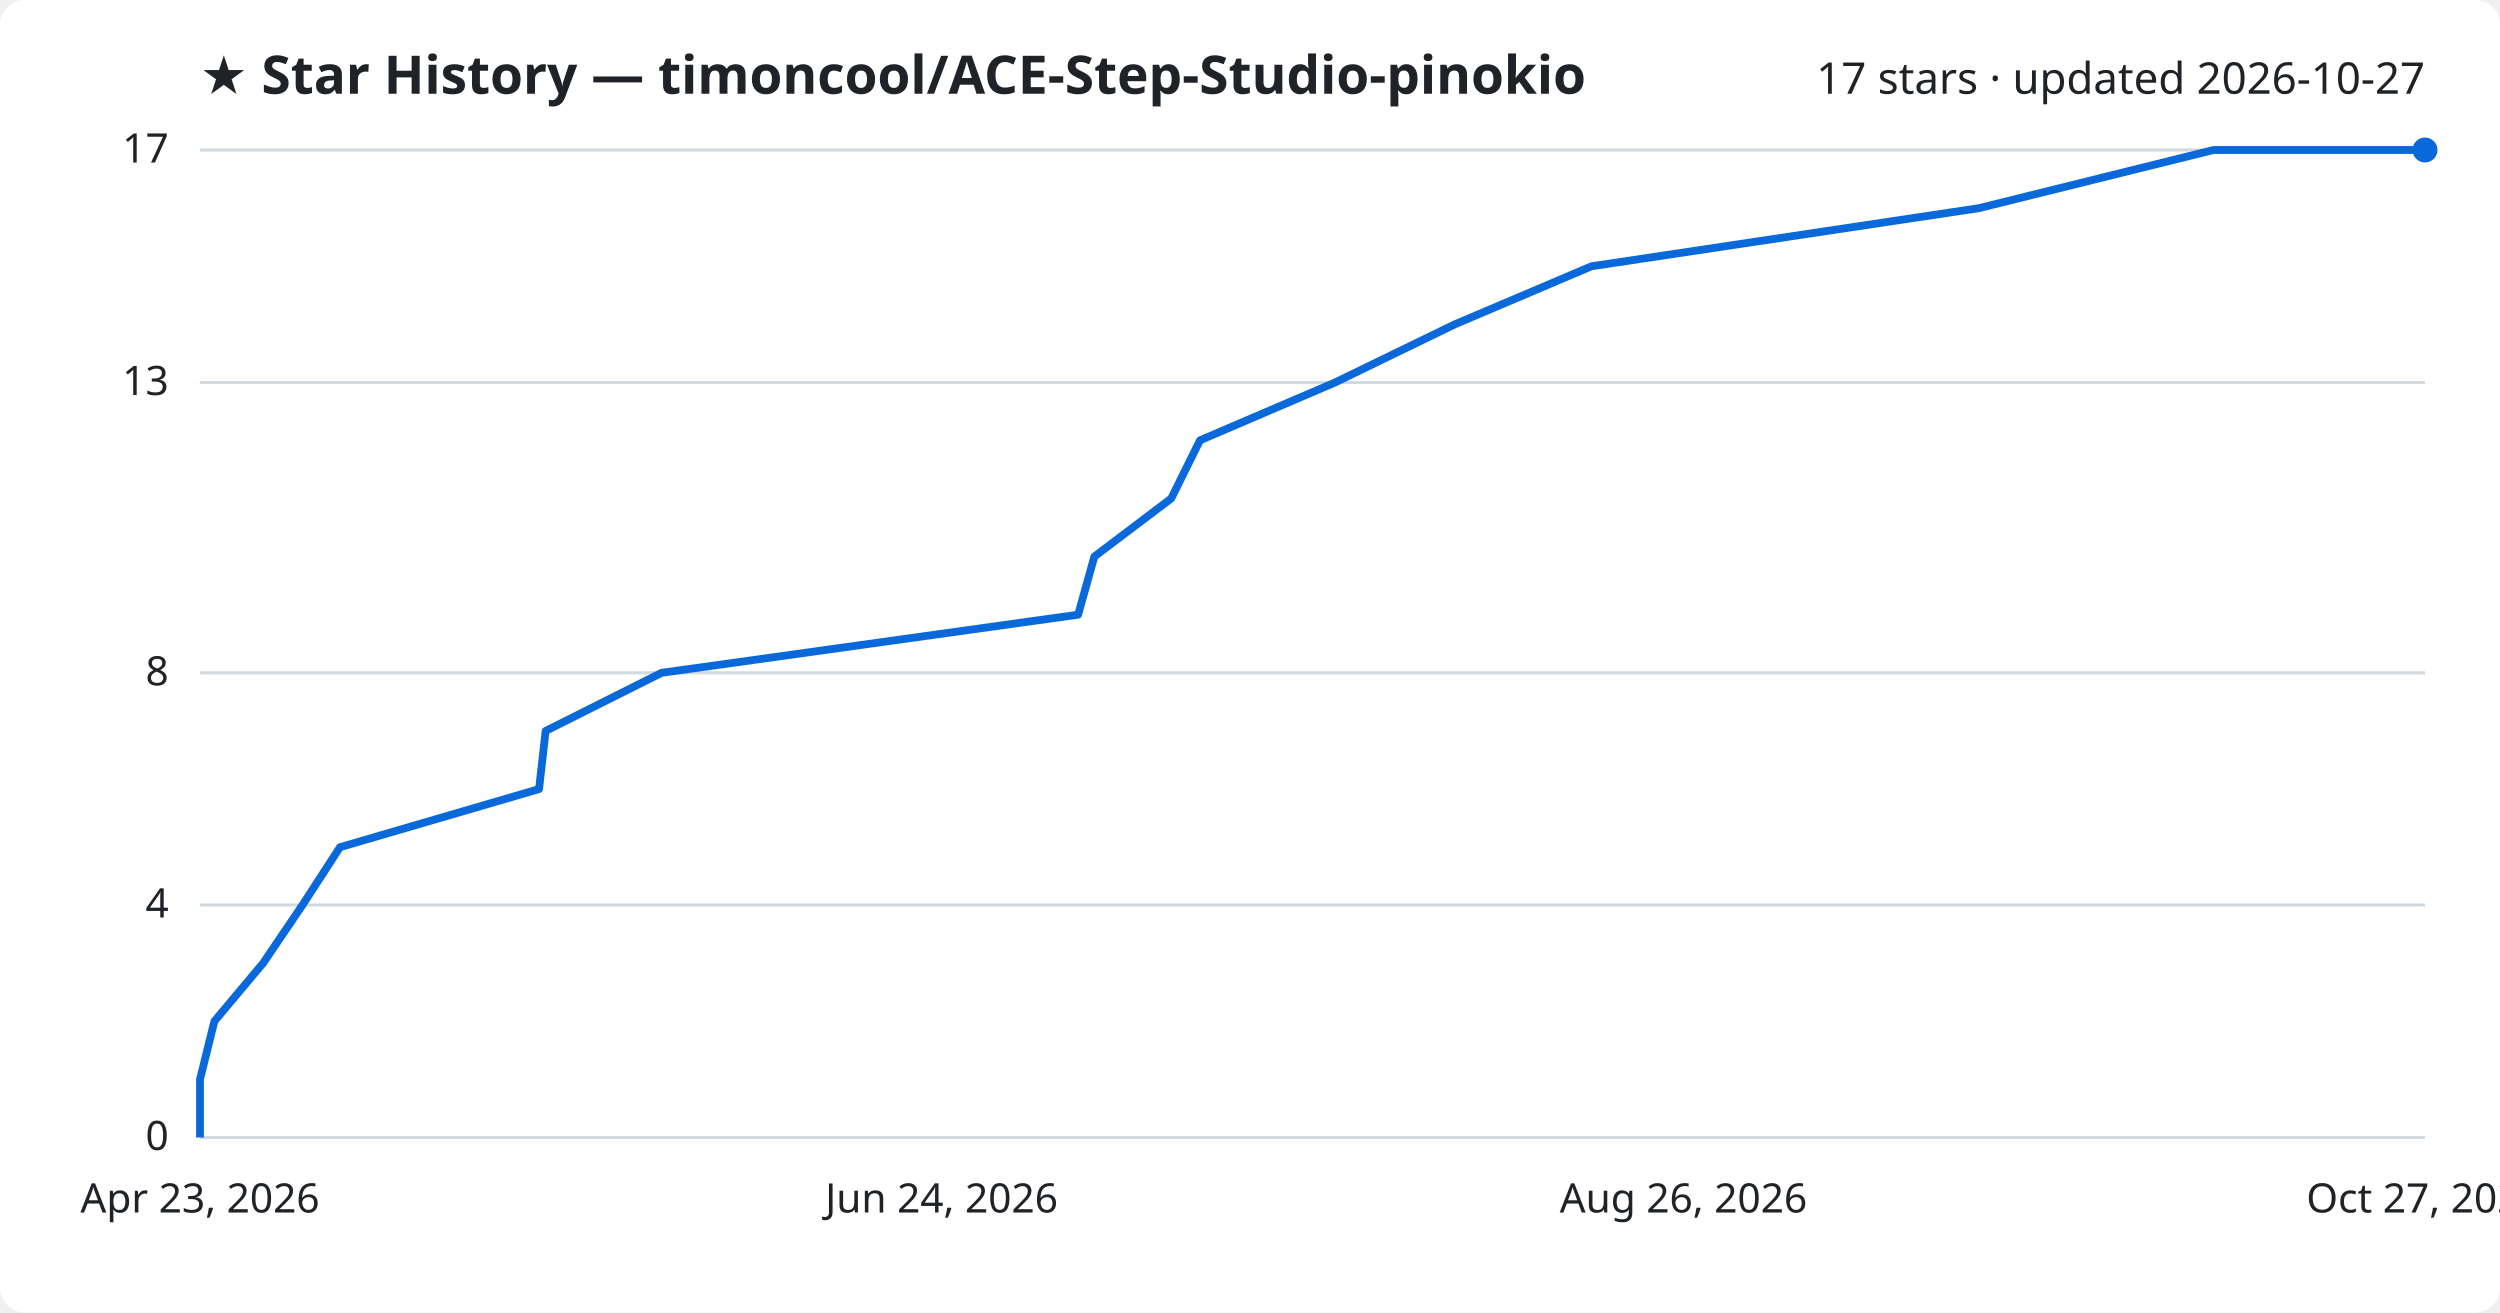
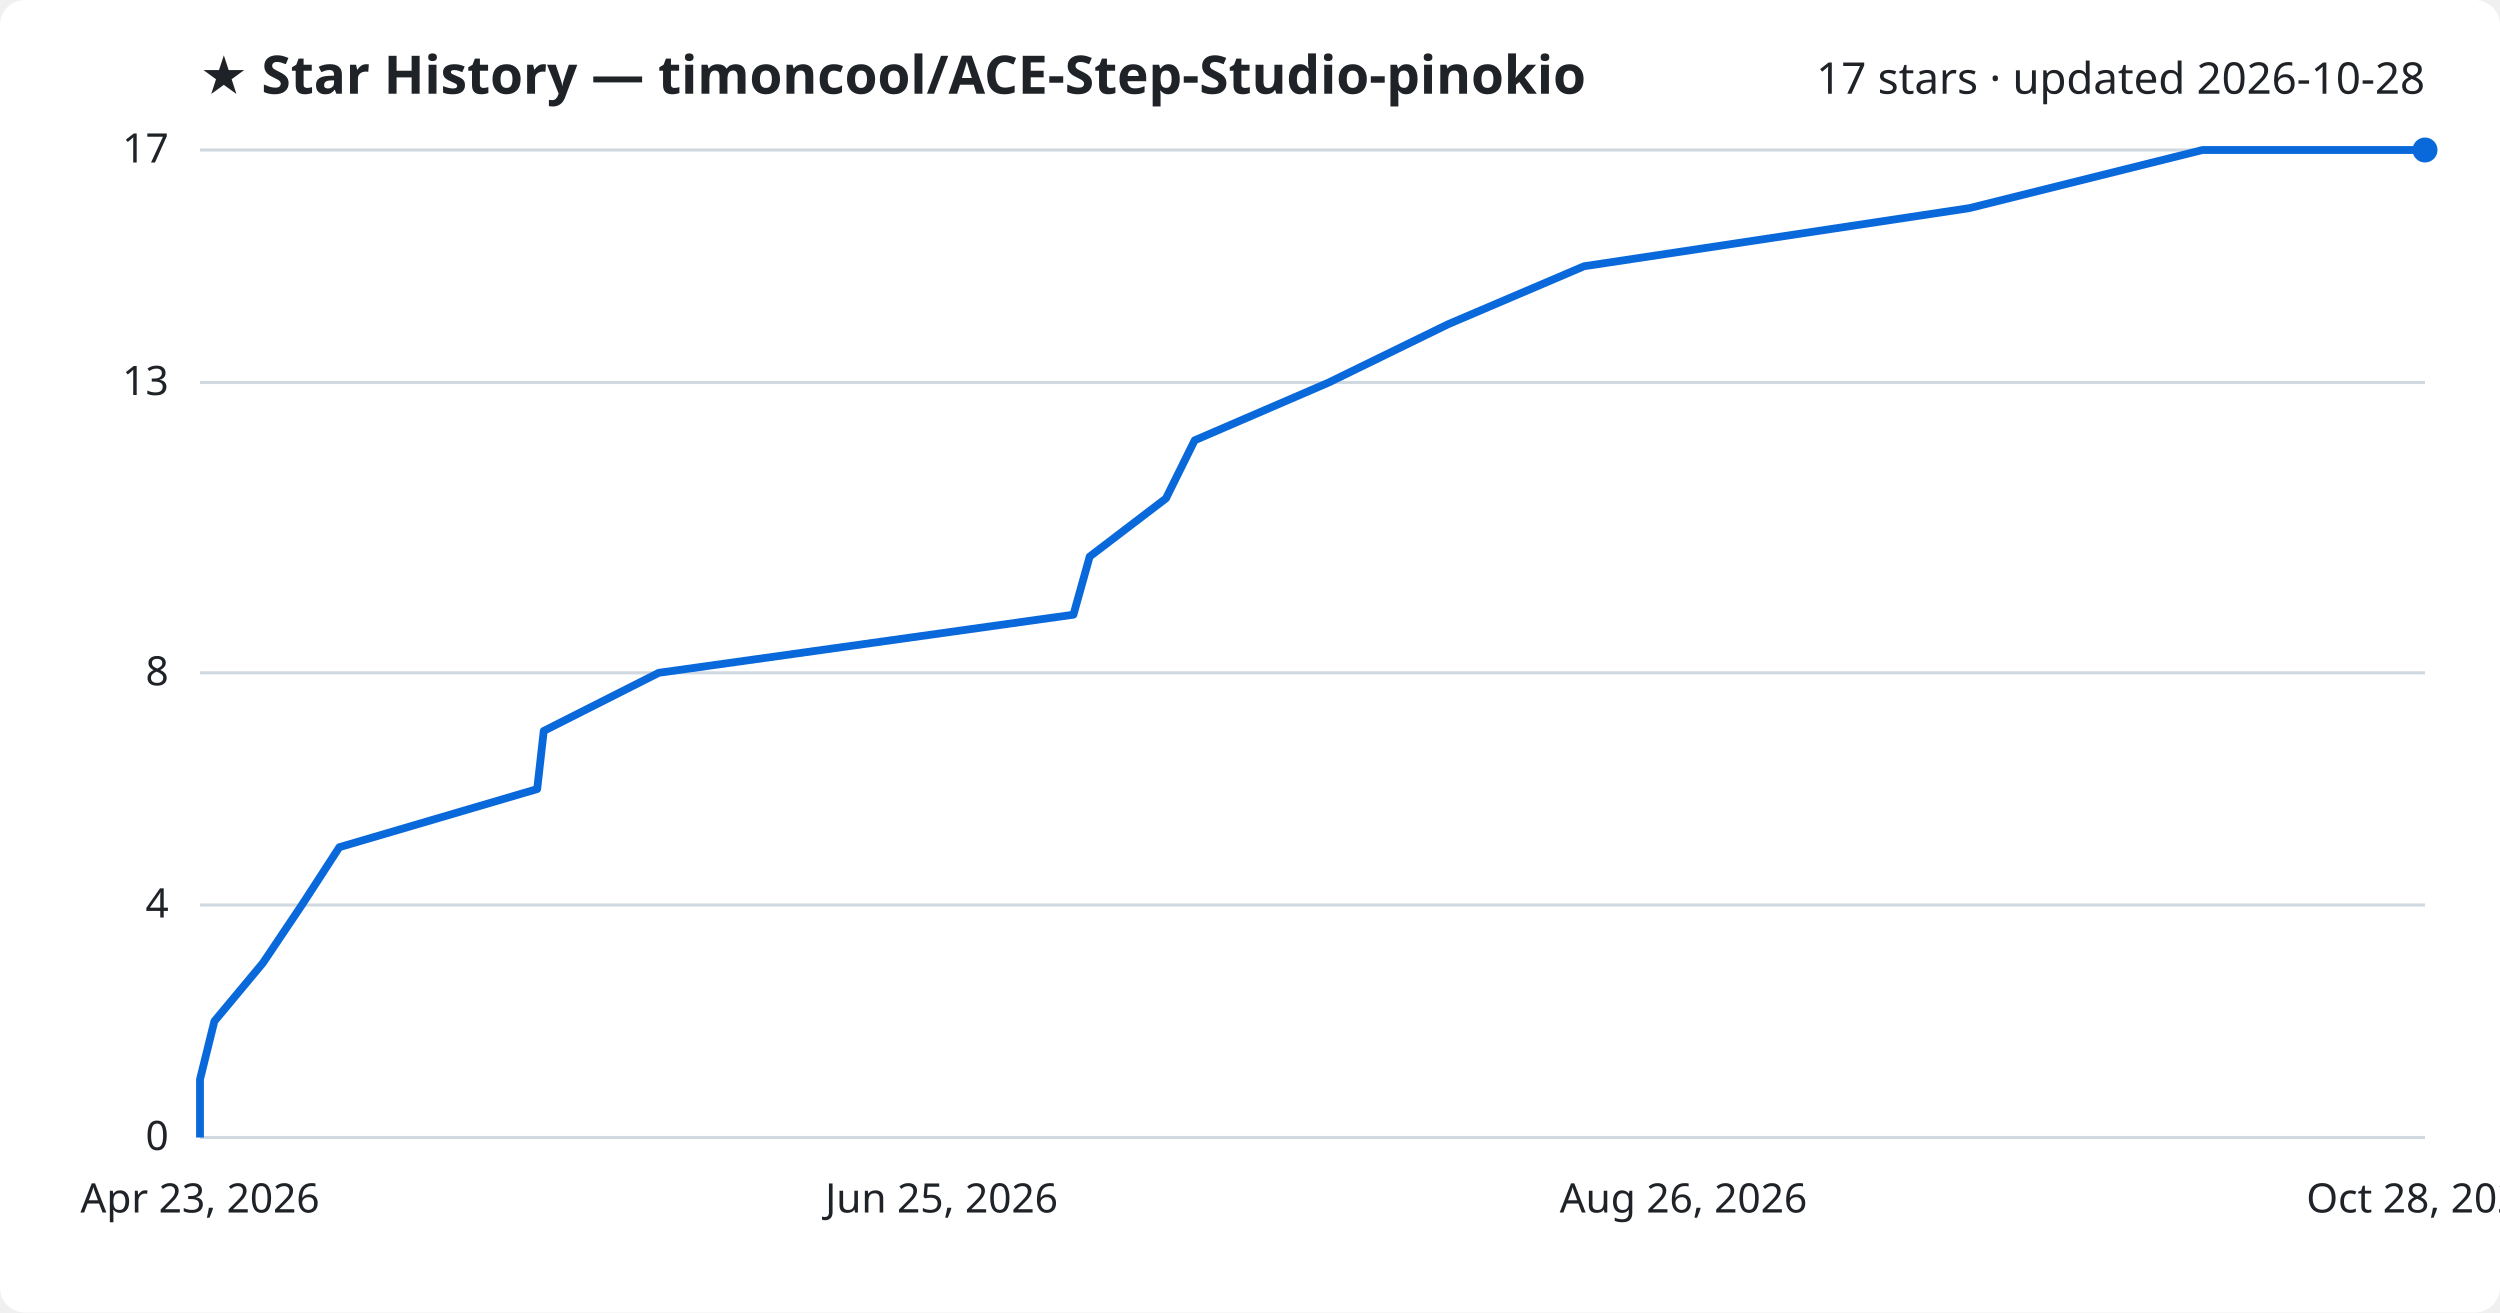
<svg xmlns="http://www.w3.org/2000/svg" viewBox="0 0 800 420" font-family="Segoe UI, sans-serif">
  <rect width="800" height="420" fill="#ffffff" rx="8" />
  <text x="64" y="30" fill="#1f2328" font-size="17" font-weight="700">★ Star History — timoncool/ACE-Step-Studio-pinokio</text>
-   <text x="776" y="30" fill="#1f2328" font-size="14" text-anchor="end">17 stars · updated 2026-10-27</text>
+   <text x="776" y="30" fill="#1f2328" font-size="14" text-anchor="end">17 stars · updated 2026-10-28</text>
  <line x1="64" y1="364.0" x2="776" y2="364.0" stroke="#d1d9e0" stroke-width="1" />
  <text x="54" y="368.0" fill="#1f2328" font-size="13" text-anchor="end">0</text>
  <line x1="64" y1="289.6" x2="776" y2="289.6" stroke="#d1d9e0" stroke-width="1" />
  <text x="54" y="293.6" fill="#1f2328" font-size="13" text-anchor="end">4</text>
  <line x1="64" y1="215.3" x2="776" y2="215.3" stroke="#d1d9e0" stroke-width="1" />
  <text x="54" y="219.3" fill="#1f2328" font-size="13" text-anchor="end">8</text>
  <line x1="64" y1="122.4" x2="776" y2="122.4" stroke="#d1d9e0" stroke-width="1" />
  <text x="54" y="126.4" fill="#1f2328" font-size="13" text-anchor="end">13</text>
  <line x1="64" y1="48.0" x2="776" y2="48.0" stroke="#d1d9e0" stroke-width="1" />
  <text x="54" y="52.0" fill="#1f2328" font-size="13" text-anchor="end">17</text>
-   <path d="M64.0,364.0 L64.0,345.4 L68.6,326.8 L84.2,308.2 L96.8,289.6 L108.8,271.1 L172.5,252.5 L174.6,233.9 L211.7,215.3 L345.0,196.7 L350.2,178.1 L374.8,159.5 L384.0,140.9 L427.2,122.4 L465.5,103.8 L509.3,85.2 L633.3,66.6 L708.3,48.0 L776.0,48.0" fill="none" stroke="#0969da" stroke-width="2.5" stroke-linejoin="round" />
+   <path d="M64.0,364.0 L64.0,345.4 L68.6,326.8 L84.1,308.2 L96.6,289.6 L108.6,271.1 L171.9,252.5 L174.0,233.9 L210.8,215.3 L343.5,196.7 L348.7,178.1 L373.1,159.5 L382.3,140.9 L425.2,122.4 L463.3,103.8 L506.9,85.2 L630.2,66.6 L704.8,48.0 L776.0,48.0" fill="none" stroke="#0969da" stroke-width="2.5" stroke-linejoin="round" />
  <circle cx="776.0" cy="48.0" r="4" fill="#0969da" />
  <text x="64.0" y="388" fill="#1f2328" font-size="13" text-anchor="middle">Apr 23, 2026</text>
-   <text x="301.3" y="388" fill="#1f2328" font-size="13" text-anchor="middle">Jun 24, 2026</text>
+   <text x="301.3" y="388" fill="#1f2328" font-size="13" text-anchor="middle">Jun 25, 2026</text>
  <text x="538.7" y="388" fill="#1f2328" font-size="13" text-anchor="middle">Aug 26, 2026</text>
-   <text x="776.0" y="388" fill="#1f2328" font-size="13" text-anchor="middle">Oct 27, 2026</text>
+   <text x="776.0" y="388" fill="#1f2328" font-size="13" text-anchor="middle">Oct 28, 2026</text>
</svg>
